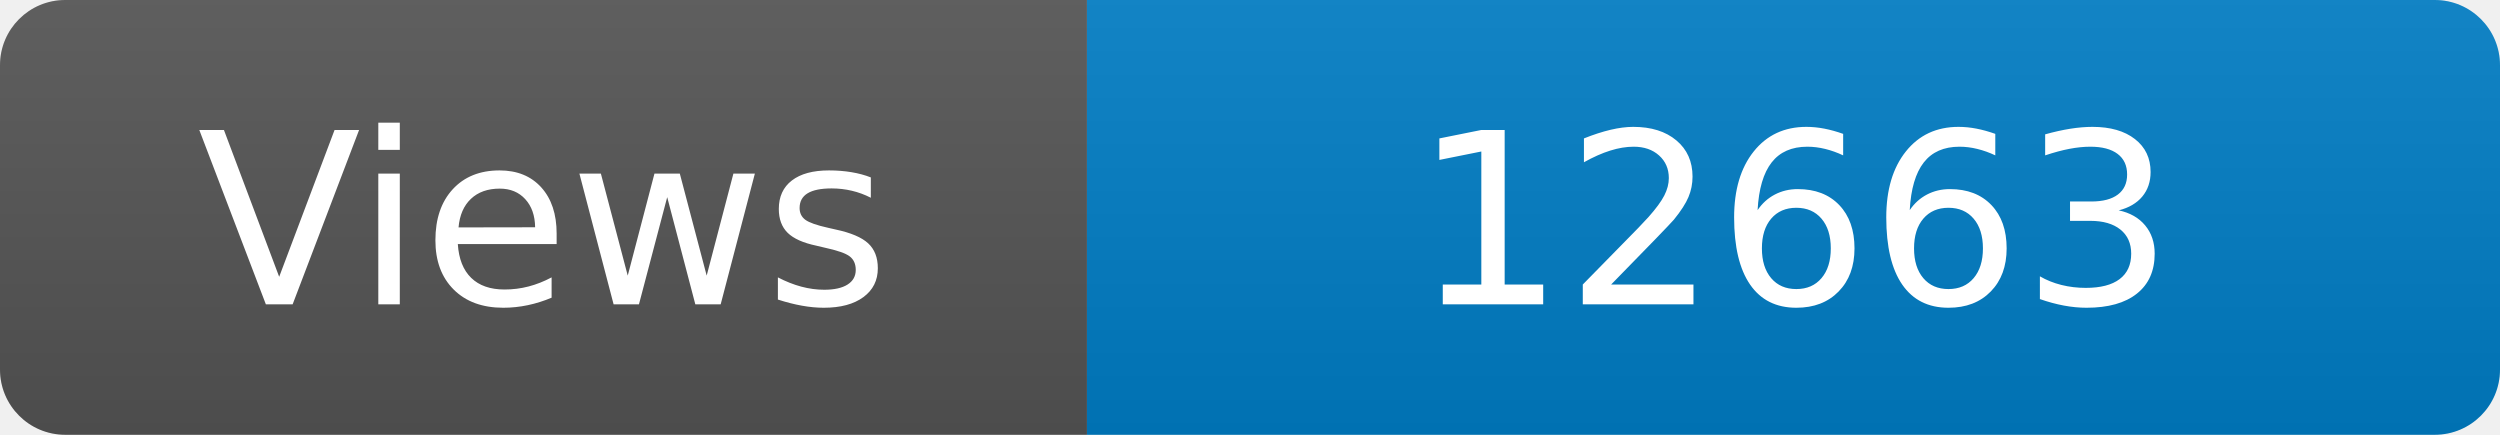
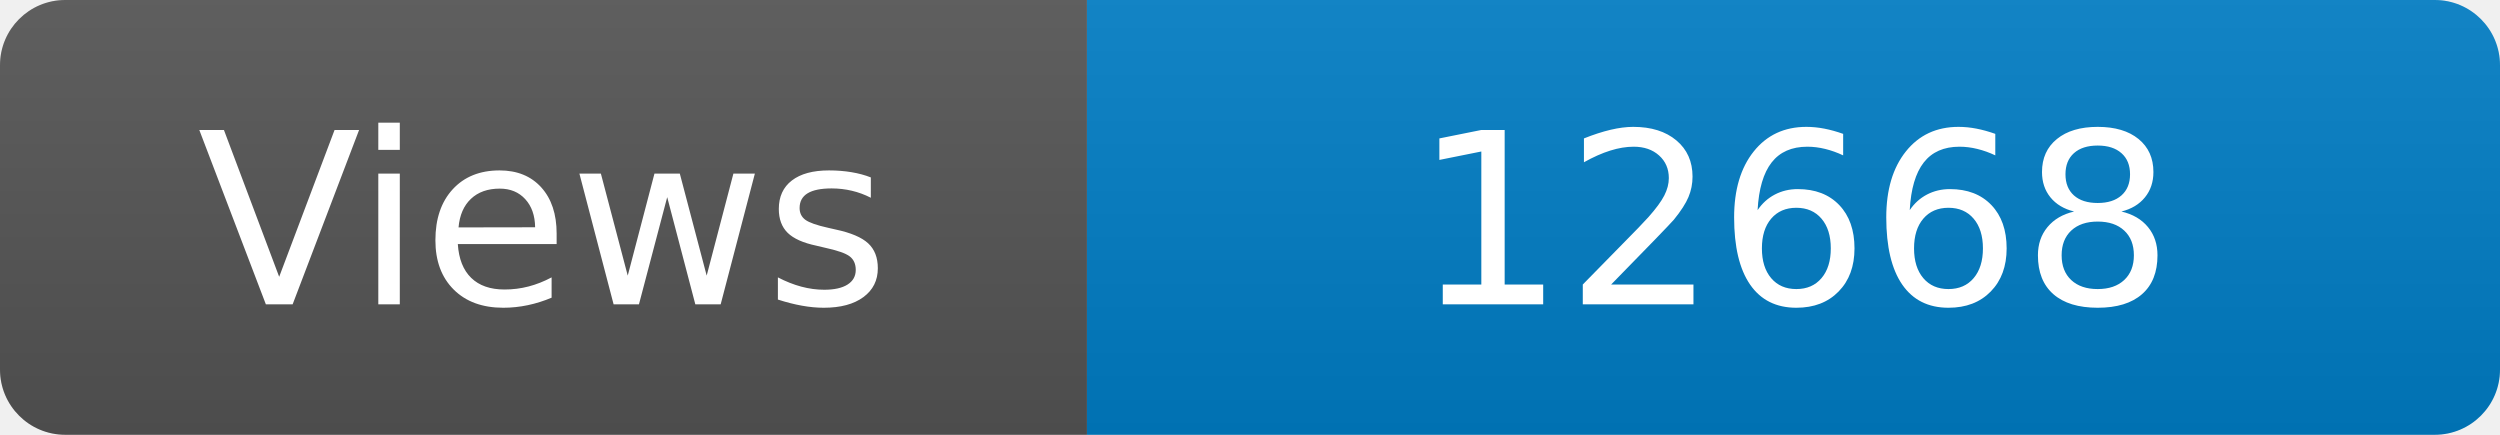
<svg xmlns="http://www.w3.org/2000/svg" width="115" height="20" role="img" aria-label="Maintained?: yes">
  <linearGradient id="s" x2="0" y2="100%">
    <stop offset="0" stop-color="#bbb" stop-opacity=".1" />
    <stop offset="1" stop-opacity=".1" />
  </linearGradient>
  <clipPath id="r">
    <rect width="115" height="20" rx="3" fill="#fff" />
  </clipPath>
  <g clip-path="url(#r)">
    <rect width="50" height="20" fill="#555" />
    <rect x="50" width="160" height="20" fill="#007ec6" />
    <rect width="115" height="20" fill="url(#s)" />
  </g>
  <g fill="#fff" text-anchor="middle" font-family="Verdana,Geneva,DejaVu Sans,sans-serif" font-size="110">
    <text x="250" y="140" transform="scale(.1)" fill="#fff">Views</text>
-     <text x="825" y="140" transform="scale(.1)" fill="#fff">12663</text>
+     <text x="825" y="140" transform="scale(.1)" fill="#fff">12668</text>
  </g>
</svg>
